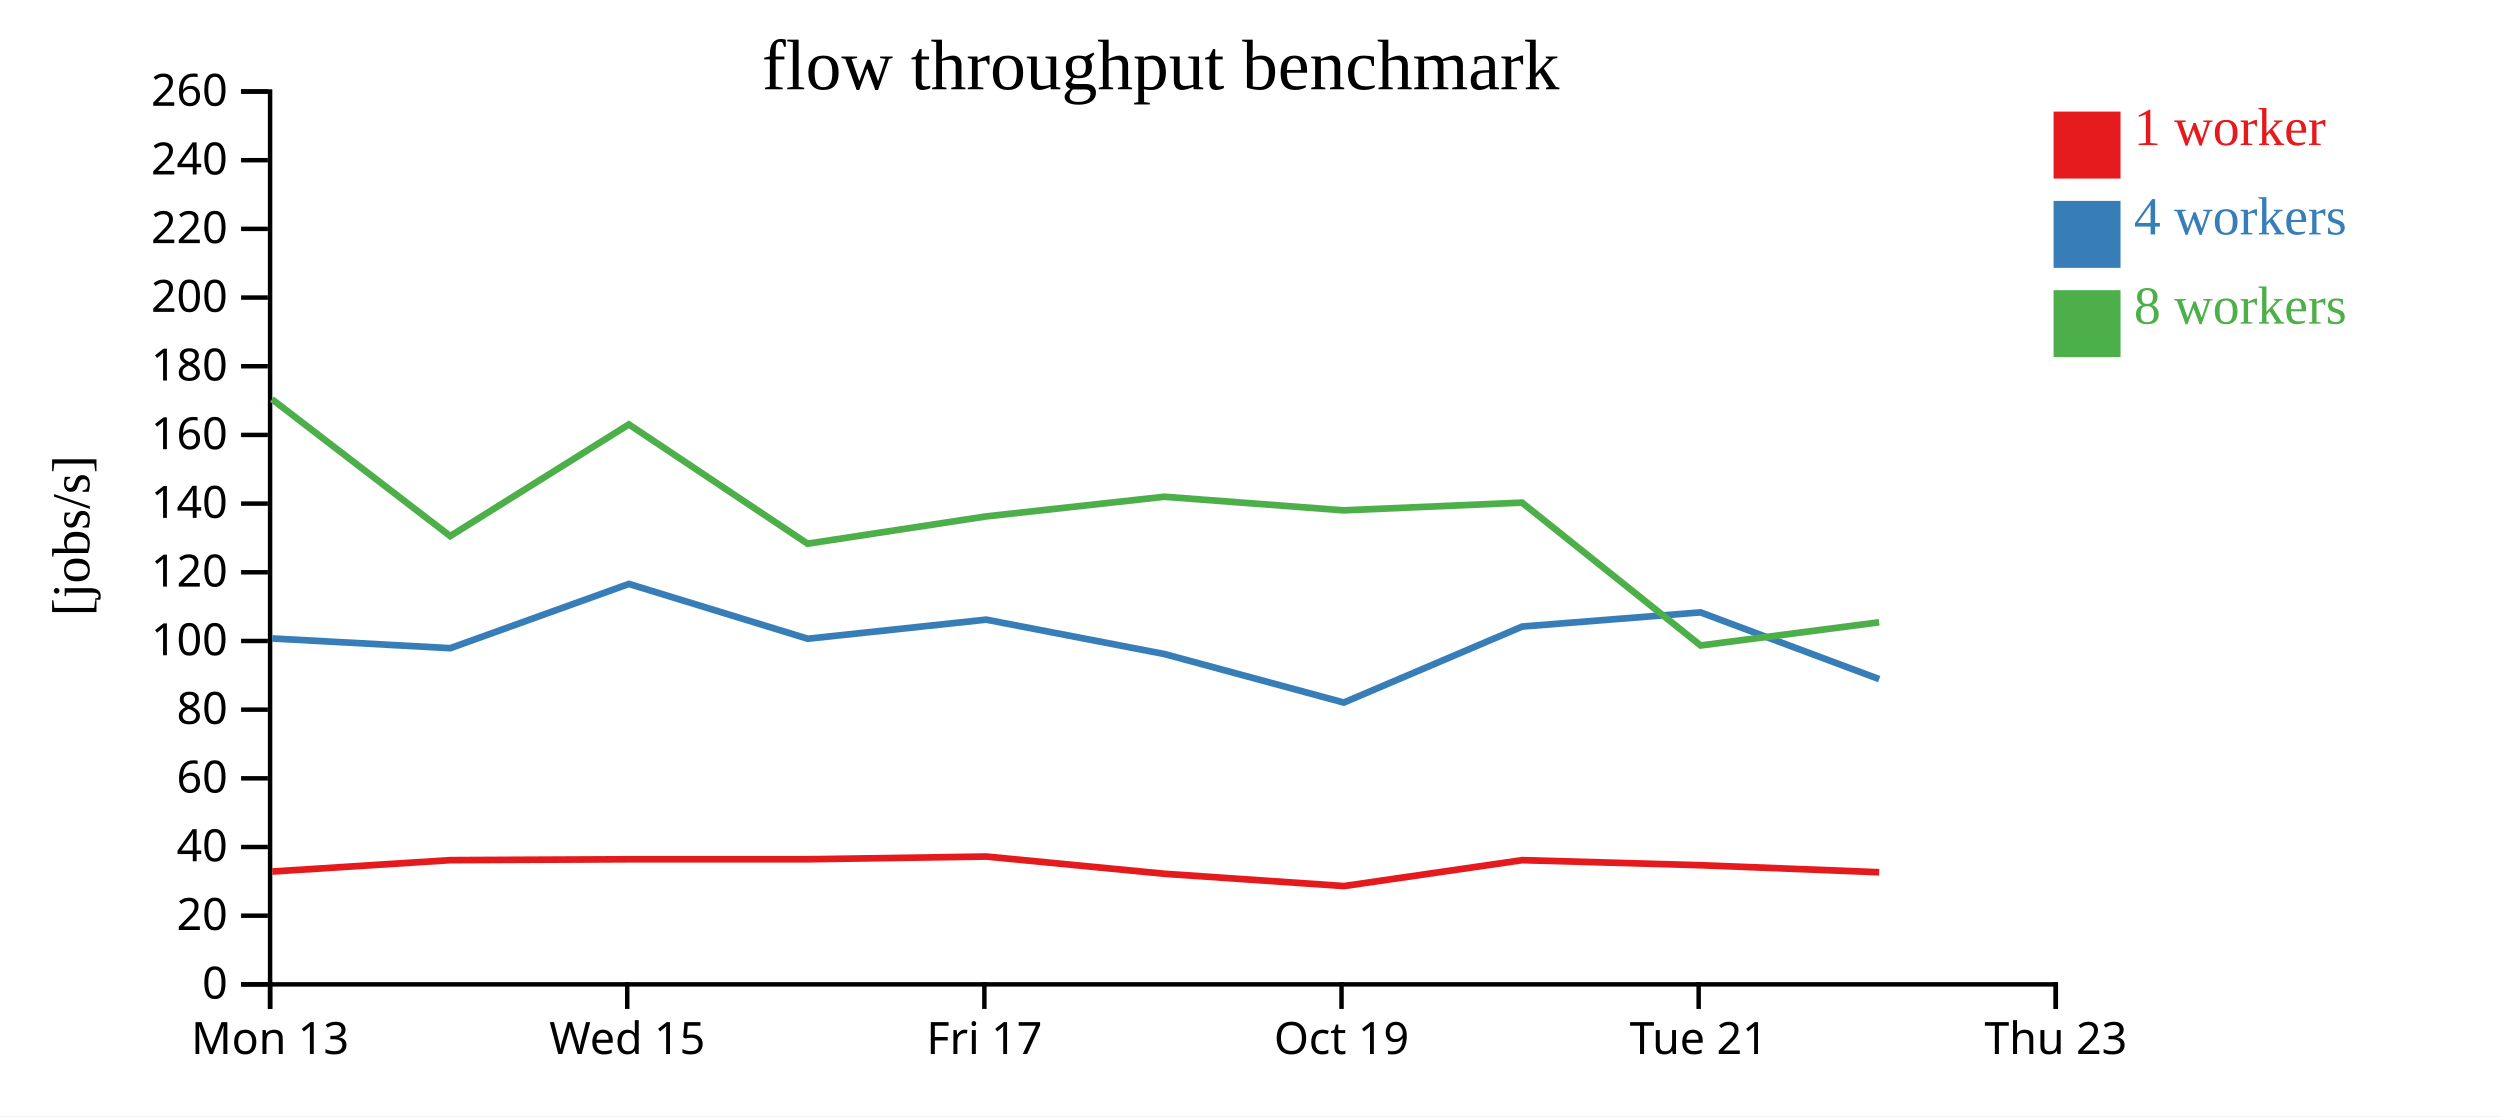
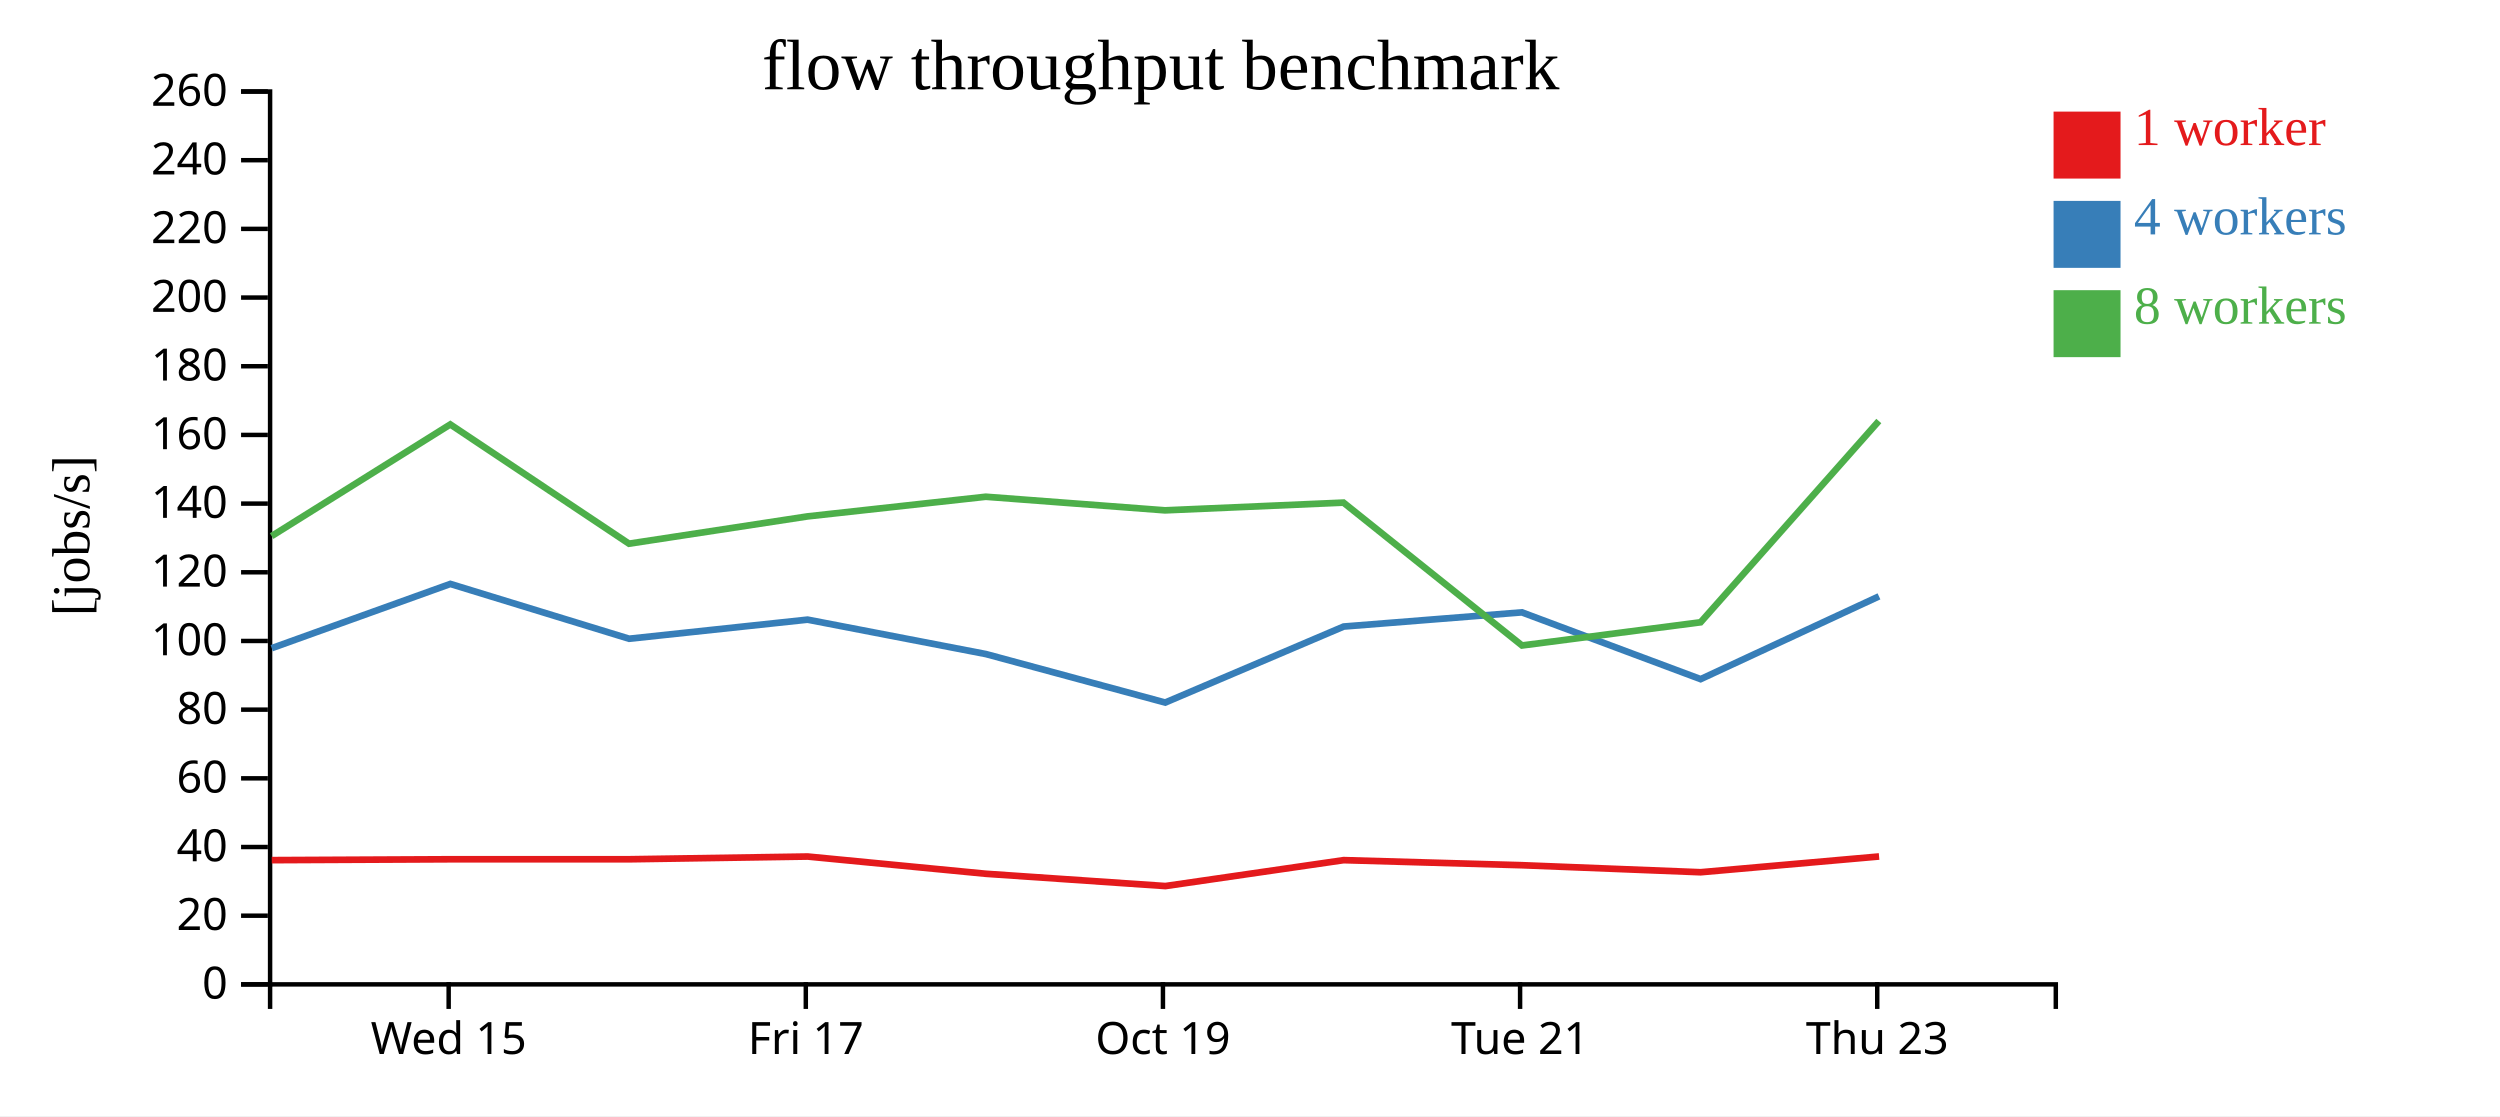
<svg xmlns="http://www.w3.org/2000/svg" width="560" height="250">
  <rect width="100%" height="100%" fill="white" />
  <g transform="translate(60,20)">
    <g transform="translate(0,200)" fill="none" font-size="10" font-family="sans-serif" text-anchor="middle">
      <path class="domain" stroke="currentColor" d="M0.5,6V0.5H400.5V6" />
-       <g class="tick" opacity="1" transform="translate(0.5,0)">
-         <line stroke="currentColor" y2="6" />
-         <text fill="currentColor" y="9" dy="0.71em">Mon 13</text>
-       </g>
-       <g class="tick" opacity="1" transform="translate(80.5,0)">
+       <g class="tick" opacity="1" transform="translate(40.5,0)">
        <line stroke="currentColor" y2="6" />
        <text fill="currentColor" y="9" dy="0.71em">Wed 15</text>
      </g>
-       <g class="tick" opacity="1" transform="translate(160.5,0)">
+       <g class="tick" opacity="1" transform="translate(120.5,0)">
        <line stroke="currentColor" y2="6" />
        <text fill="currentColor" y="9" dy="0.71em">Fri 17</text>
      </g>
-       <g class="tick" opacity="1" transform="translate(240.5,0)">
+       <g class="tick" opacity="1" transform="translate(200.5,0)">
        <line stroke="currentColor" y2="6" />
        <text fill="currentColor" y="9" dy="0.71em">Oct 19</text>
      </g>
-       <g class="tick" opacity="1" transform="translate(320.5,0)">
+       <g class="tick" opacity="1" transform="translate(280.5,0)">
        <line stroke="currentColor" y2="6" />
        <text fill="currentColor" y="9" dy="0.71em">Tue 21</text>
      </g>
-       <g class="tick" opacity="1" transform="translate(400.5,0)">
+       <g class="tick" opacity="1" transform="translate(360.5,0)">
        <line stroke="currentColor" y2="6" />
        <text fill="currentColor" y="9" dy="0.71em">Thu 23</text>
      </g>
    </g>
    <g fill="none" font-size="10" font-family="sans-serif" text-anchor="end">
      <path class="domain" stroke="currentColor" d="M-6,200.5H0.5V0.5H-6" />
      <g class="tick" opacity="1" transform="translate(0,200.5)">
        <line stroke="currentColor" x2="-6" />
        <text fill="currentColor" x="-9" dy="0.32em">0</text>
      </g>
      <g class="tick" opacity="1" transform="translate(0,185.1154)">
        <line stroke="currentColor" x2="-6" />
        <text fill="currentColor" x="-9" dy="0.32em">20</text>
      </g>
      <g class="tick" opacity="1" transform="translate(0,169.7308)">
        <line stroke="currentColor" x2="-6" />
        <text fill="currentColor" x="-9" dy="0.32em">40</text>
      </g>
      <g class="tick" opacity="1" transform="translate(0,154.3462)">
        <line stroke="currentColor" x2="-6" />
        <text fill="currentColor" x="-9" dy="0.32em">60</text>
      </g>
      <g class="tick" opacity="1" transform="translate(0,138.9615)">
        <line stroke="currentColor" x2="-6" />
        <text fill="currentColor" x="-9" dy="0.32em">80</text>
      </g>
      <g class="tick" opacity="1" transform="translate(0,123.5769)">
        <line stroke="currentColor" x2="-6" />
        <text fill="currentColor" x="-9" dy="0.32em">100</text>
      </g>
      <g class="tick" opacity="1" transform="translate(0,108.1923)">
        <line stroke="currentColor" x2="-6" />
        <text fill="currentColor" x="-9" dy="0.32em">120</text>
      </g>
      <g class="tick" opacity="1" transform="translate(0,92.80769)">
        <line stroke="currentColor" x2="-6" />
        <text fill="currentColor" x="-9" dy="0.32em">140</text>
      </g>
      <g class="tick" opacity="1" transform="translate(0,77.42308)">
        <line stroke="currentColor" x2="-6" />
        <text fill="currentColor" x="-9" dy="0.32em">160</text>
      </g>
      <g class="tick" opacity="1" transform="translate(0,62.03846)">
        <line stroke="currentColor" x2="-6" />
        <text fill="currentColor" x="-9" dy="0.32em">180</text>
      </g>
      <g class="tick" opacity="1" transform="translate(0,46.65385)">
        <line stroke="currentColor" x2="-6" />
        <text fill="currentColor" x="-9" dy="0.32em">200</text>
      </g>
      <g class="tick" opacity="1" transform="translate(0,31.26923)">
        <line stroke="currentColor" x2="-6" />
        <text fill="currentColor" x="-9" dy="0.32em">220</text>
      </g>
      <g class="tick" opacity="1" transform="translate(0,15.88462)">
        <line stroke="currentColor" x2="-6" />
        <text fill="currentColor" x="-9" dy="0.32em">240</text>
      </g>
      <g class="tick" opacity="1" transform="translate(0,0.5)">
        <line stroke="currentColor" x2="-6" />
        <text fill="currentColor" x="-9" dy="0.32em">260</text>
      </g>
    </g>
    <text text-anchor="middle" style="font-size: 12px" transform="rotate(-90)" y="-40" x="-100">[jobs/s]</text>
    <text text-anchor="middle" style="font-size: 16px" y="0" x="200">flow throughput benchmark</text>
-     <path class="line" fill="none" stroke="#e41a1c" stroke-width="1.5" d="M0.978,175.224L40.871,172.672L80.915,172.476L120.913,172.476L160.922,171.864L200.853,175.728L241.046,178.477L280.971,172.672L320.917,173.807L360.935,175.383" />
-     <path class="line" fill="none" stroke="#377eb8" stroke-width="1.5" d="M0.961,123.015L40.864,125.192L80.877,110.803L120.924,123.077L160.892,118.8L200.864,126.516L241.005,137.373L280.981,120.347L320.902,117.168L360.939,132.127" />
-     <path class="line" fill="none" stroke="#4daf4a" stroke-width="1.5" d="M0.9,69.415L40.845,100.083L80.866,75.071L120.896,101.784L160.875,95.674L200.811,91.27L240.965,94.317L280.937,92.586L320.932,124.585L360.93,119.39" />
+     <path class="line" fill="none" stroke="#e41a1c" stroke-width="1.5" d="M0.871,172.672L40.915,172.476L80.913,172.476L120.922,171.864L160.853,175.728L201.046,178.477L240.971,172.672L280.917,173.807L320.935,175.383L360.914,171.852" />
+     <path class="line" fill="none" stroke="#377eb8" stroke-width="1.5" d="M0.864,125.192L40.877,110.803L80.924,123.077L120.892,118.8L160.864,126.516L201.005,137.373L240.981,120.347L280.902,117.168L320.939,132.127L360.891,113.583" />
+     <path class="line" fill="none" stroke="#4daf4a" stroke-width="1.5" d="M0.845,100.083L40.866,75.071L80.896,101.784L120.875,95.674L160.811,91.27L200.965,94.317L240.937,92.586L280.932,124.585L320.93,119.39L360.856,74.309" />
    <rect class="dot" x="400" y="5" width="15" height="15" style="fill: #e41a1c;" />
    <rect class="dot" x="400" y="25" width="15" height="15" style="fill: #377eb8;" />
    <rect class="dot" x="400" y="45" width="15" height="15" style="fill: #4daf4a;" />
    <text class="label" x="418" y="12.5" style="fill: #e41a1c; alignment-baseline: middle;" text-anchor="left">1 worker</text>
    <text class="label" x="418" y="32.5" style="fill: #377eb8; alignment-baseline: middle;" text-anchor="left">4 workers</text>
    <text class="label" x="418" y="52.5" style="fill: #4daf4a; alignment-baseline: middle;" text-anchor="left">8 workers</text>
  </g>
</svg>
